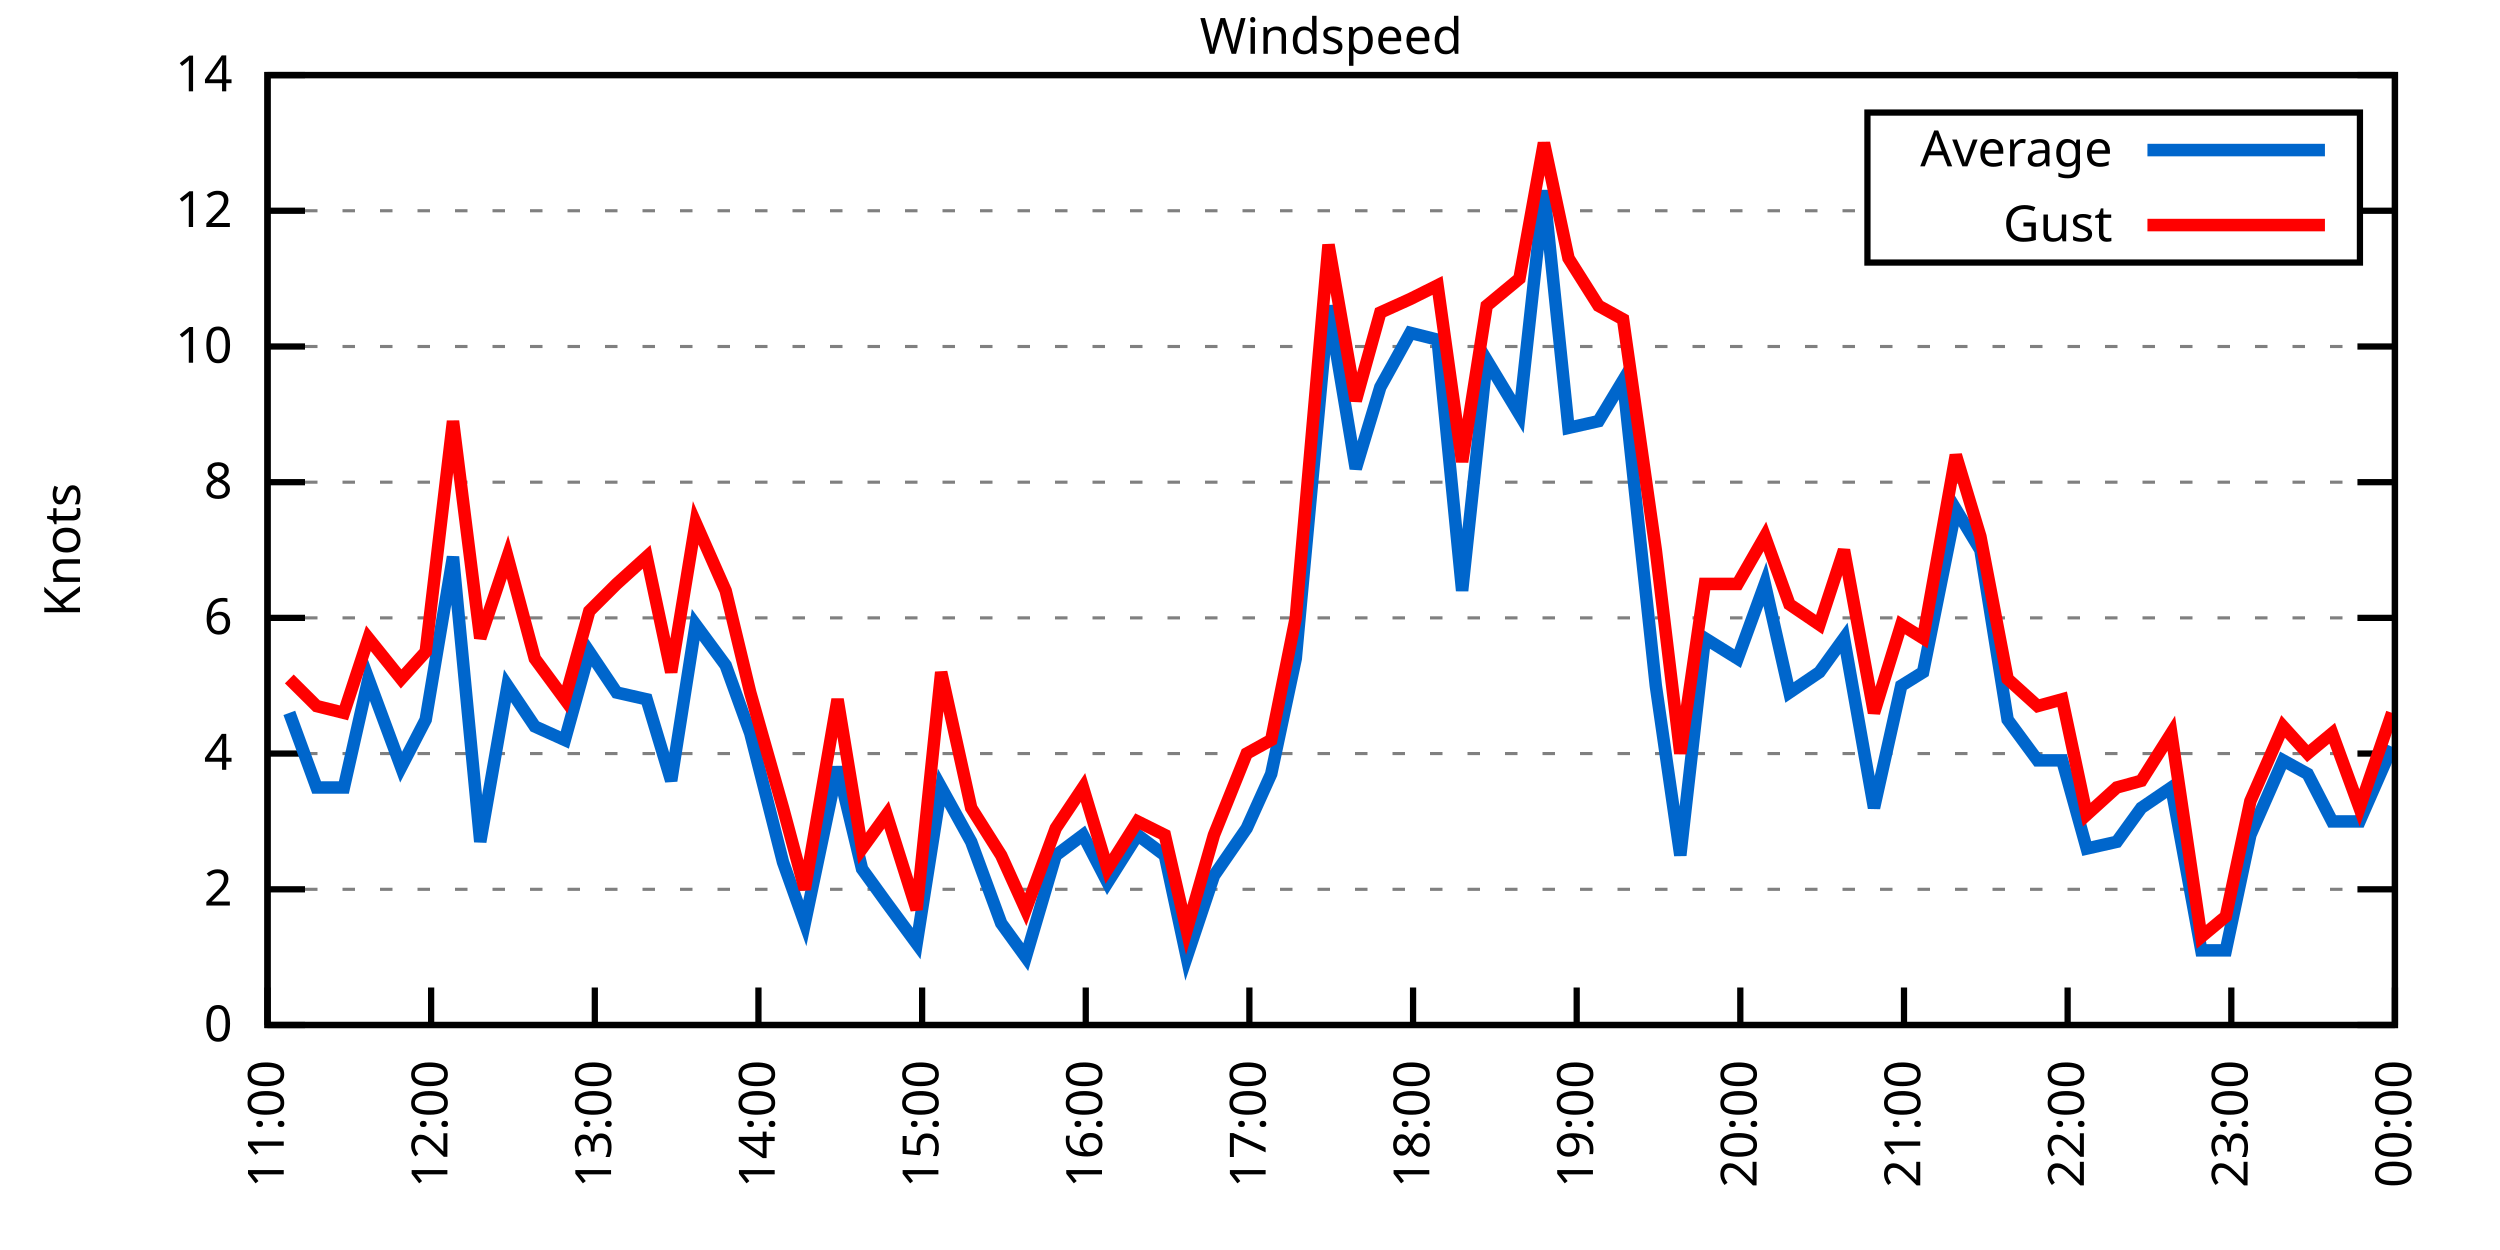
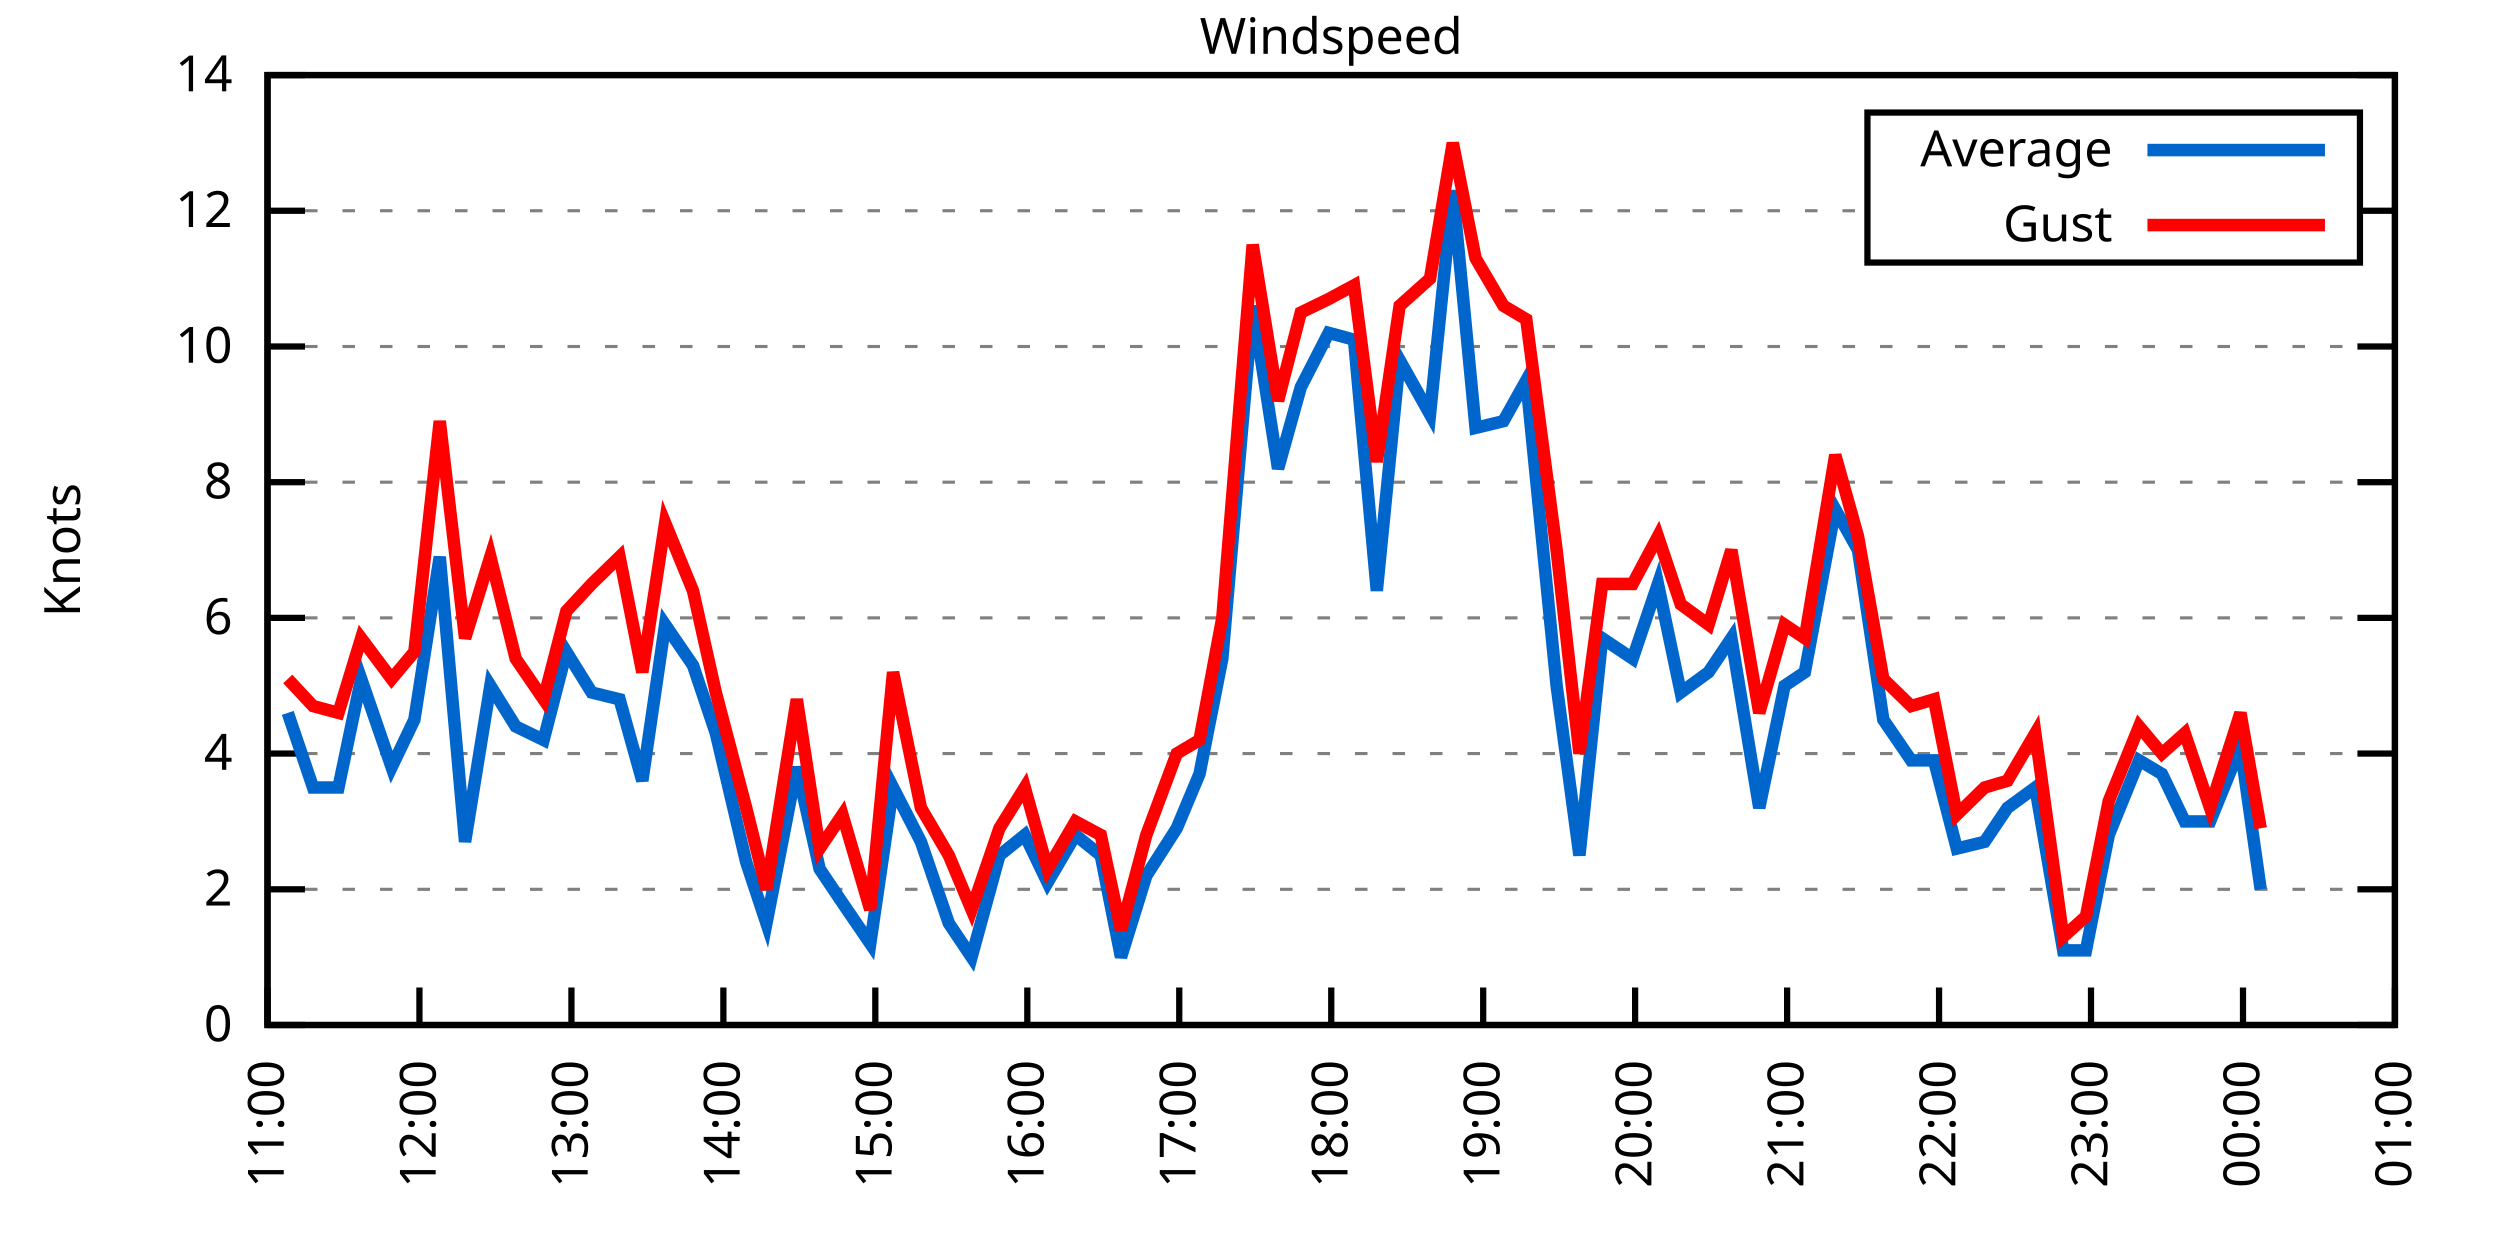
<svg xmlns="http://www.w3.org/2000/svg" xmlns:xlink="http://www.w3.org/1999/xlink" width="400" height="200" viewBox="0 0 400 200">
  <g id="gnuplot_canvas">
    <rect x="0" y="0" width="400" height="200" fill="none" />
    <defs>
      <circle id="gpDot" r="0.5" stroke-width="0.5" stroke="currentColor" />
      <path id="gpPt0" stroke-width="0.333" stroke="currentColor" d="M-1,0 h2 M0,-1 v2" />
      <path id="gpPt1" stroke-width="0.333" stroke="currentColor" d="M-1,-1 L1,1 M1,-1 L-1,1" />
      <path id="gpPt2" stroke-width="0.333" stroke="currentColor" d="M-1,0 L1,0 M0,-1 L0,1 M-1,-1 L1,1 M-1,1 L1,-1" />
      <rect id="gpPt3" stroke-width="0.333" stroke="currentColor" x="-1" y="-1" width="2" height="2" />
      <rect id="gpPt4" stroke-width="0.333" stroke="currentColor" fill="currentColor" x="-1" y="-1" width="2" height="2" />
      <circle id="gpPt5" stroke-width="0.333" stroke="currentColor" cx="0" cy="0" r="1" />
      <use xlink:href="#gpPt5" id="gpPt6" fill="currentColor" stroke="none" />
      <path id="gpPt7" stroke-width="0.333" stroke="currentColor" d="M0,-1.33 L-1.33,0.67 L1.33,0.67 z" />
      <use xlink:href="#gpPt7" id="gpPt8" fill="currentColor" stroke="none" />
      <use xlink:href="#gpPt7" id="gpPt9" stroke="currentColor" transform="rotate(180)" />
      <use xlink:href="#gpPt9" id="gpPt10" fill="currentColor" stroke="none" />
      <use xlink:href="#gpPt3" id="gpPt11" stroke="currentColor" transform="rotate(45)" />
      <use xlink:href="#gpPt11" id="gpPt12" fill="currentColor" stroke="none" />
      <path id="gpPt13" stroke-width="0.333" stroke="currentColor" d="M0,1.330 L1.265,0.411 L0.782,-1.067 L-0.782,-1.076 L-1.265,0.411 z" />
      <use xlink:href="#gpPt13" id="gpPt14" fill="currentColor" stroke="none" />
      <filter id="textbox" filterUnits="objectBoundingBox" x="0" y="0" height="1" width="1">
        <feFlood flood-color="white" flood-opacity="1" result="bgnd" />
        <feComposite in="SourceGraphic" in2="bgnd" operator="atop" />
      </filter>
      <filter id="greybox" filterUnits="objectBoundingBox" x="0" y="0" height="1" width="1">
        <feFlood flood-color="lightgrey" flood-opacity="1" result="grey" />
        <feComposite in="SourceGraphic" in2="grey" operator="atop" />
      </filter>
    </defs>
    <g fill="none" color="white" stroke="currentColor" stroke-width="1.00" stroke-linecap="butt" stroke-linejoin="miter">
</g>
    <g fill="none" color="black" stroke="currentColor" stroke-width="1.00" stroke-linecap="butt" stroke-linejoin="miter">
      <g stroke="none" shape-rendering="crispEdges">
        <polygon fill="rgb(255, 255, 255)" points="42.80,164.00 383.18,164.00 383.18,12.02 42.80,12.02 " />
      </g>
    </g>
    <g fill="none" color="black" stroke="currentColor" stroke-width="1.00" stroke-linecap="butt" stroke-linejoin="miter">
</g>
    <g fill="none" color="black" stroke="black" stroke-width="0.50" stroke-linecap="butt" stroke-linejoin="miter">
</g>
    <g fill="none" color="gray" stroke="currentColor" stroke-width="0.50" stroke-linecap="butt" stroke-linejoin="miter">
      <path stroke="gray" stroke-dasharray="2,4" class="gridline" d="M42.80,164.00 L383.19,164.00  " />
    </g>
    <g fill="none" color="gray" stroke="gray" stroke-width="1.00" stroke-linecap="butt" stroke-linejoin="miter">
</g>
    <g fill="none" color="black" stroke="currentColor" stroke-width="1.00" stroke-linecap="butt" stroke-linejoin="miter">
      <path stroke="black" d="M42.80,164.00 L48.80,164.00 M383.19,164.00 L377.19,164.00  " />
      <g transform="translate(37.20,166.60)" stroke="none" fill="black" font-family="Sans" font-size="8.00" text-anchor="end">
        <text>
          <tspan font-family="Sans"> 0</tspan>
        </text>
      </g>
    </g>
    <g fill="none" color="black" stroke="currentColor" stroke-width="1.00" stroke-linecap="butt" stroke-linejoin="miter">
</g>
    <g fill="none" color="black" stroke="black" stroke-width="0.50" stroke-linecap="butt" stroke-linejoin="miter">
</g>
    <g fill="none" color="gray" stroke="currentColor" stroke-width="0.50" stroke-linecap="butt" stroke-linejoin="miter">
      <path stroke="gray" stroke-dasharray="2,4" class="gridline" d="M42.80,142.29 L383.19,142.29  " />
    </g>
    <g fill="none" color="gray" stroke="gray" stroke-width="1.00" stroke-linecap="butt" stroke-linejoin="miter">
</g>
    <g fill="none" color="black" stroke="currentColor" stroke-width="1.00" stroke-linecap="butt" stroke-linejoin="miter">
      <path stroke="black" d="M42.80,142.29 L48.80,142.29 M383.19,142.29 L377.19,142.29  " />
      <g transform="translate(37.20,144.89)" stroke="none" fill="black" font-family="Sans" font-size="8.00" text-anchor="end">
        <text>
          <tspan font-family="Sans"> 2</tspan>
        </text>
      </g>
    </g>
    <g fill="none" color="black" stroke="currentColor" stroke-width="1.00" stroke-linecap="butt" stroke-linejoin="miter">
</g>
    <g fill="none" color="black" stroke="black" stroke-width="0.50" stroke-linecap="butt" stroke-linejoin="miter">
</g>
    <g fill="none" color="gray" stroke="currentColor" stroke-width="0.50" stroke-linecap="butt" stroke-linejoin="miter">
      <path stroke="gray" stroke-dasharray="2,4" class="gridline" d="M42.80,120.57 L383.19,120.57  " />
    </g>
    <g fill="none" color="gray" stroke="gray" stroke-width="1.00" stroke-linecap="butt" stroke-linejoin="miter">
</g>
    <g fill="none" color="black" stroke="currentColor" stroke-width="1.00" stroke-linecap="butt" stroke-linejoin="miter">
      <path stroke="black" d="M42.80,120.57 L48.80,120.57 M383.19,120.57 L377.19,120.57  " />
      <g transform="translate(37.20,123.17)" stroke="none" fill="black" font-family="Sans" font-size="8.00" text-anchor="end">
        <text>
          <tspan font-family="Sans"> 4</tspan>
        </text>
      </g>
    </g>
    <g fill="none" color="black" stroke="currentColor" stroke-width="1.00" stroke-linecap="butt" stroke-linejoin="miter">
</g>
    <g fill="none" color="black" stroke="black" stroke-width="0.50" stroke-linecap="butt" stroke-linejoin="miter">
</g>
    <g fill="none" color="gray" stroke="currentColor" stroke-width="0.50" stroke-linecap="butt" stroke-linejoin="miter">
      <path stroke="gray" stroke-dasharray="2,4" class="gridline" d="M42.80,98.86 L383.19,98.86  " />
    </g>
    <g fill="none" color="gray" stroke="gray" stroke-width="1.00" stroke-linecap="butt" stroke-linejoin="miter">
</g>
    <g fill="none" color="black" stroke="currentColor" stroke-width="1.00" stroke-linecap="butt" stroke-linejoin="miter">
      <path stroke="black" d="M42.80,98.86 L48.80,98.86 M383.19,98.86 L377.19,98.86  " />
      <g transform="translate(37.20,101.46)" stroke="none" fill="black" font-family="Sans" font-size="8.00" text-anchor="end">
        <text>
          <tspan font-family="Sans"> 6</tspan>
        </text>
      </g>
    </g>
    <g fill="none" color="black" stroke="currentColor" stroke-width="1.00" stroke-linecap="butt" stroke-linejoin="miter">
</g>
    <g fill="none" color="black" stroke="black" stroke-width="0.50" stroke-linecap="butt" stroke-linejoin="miter">
</g>
    <g fill="none" color="gray" stroke="currentColor" stroke-width="0.50" stroke-linecap="butt" stroke-linejoin="miter">
      <path stroke="gray" stroke-dasharray="2,4" class="gridline" d="M42.80,77.15 L383.19,77.15  " />
    </g>
    <g fill="none" color="gray" stroke="gray" stroke-width="1.00" stroke-linecap="butt" stroke-linejoin="miter">
</g>
    <g fill="none" color="black" stroke="currentColor" stroke-width="1.00" stroke-linecap="butt" stroke-linejoin="miter">
      <path stroke="black" d="M42.80,77.15 L48.80,77.15 M383.19,77.15 L377.19,77.15  " />
      <g transform="translate(37.20,79.75)" stroke="none" fill="black" font-family="Sans" font-size="8.00" text-anchor="end">
        <text>
          <tspan font-family="Sans"> 8</tspan>
        </text>
      </g>
    </g>
    <g fill="none" color="black" stroke="currentColor" stroke-width="1.00" stroke-linecap="butt" stroke-linejoin="miter">
</g>
    <g fill="none" color="black" stroke="black" stroke-width="0.50" stroke-linecap="butt" stroke-linejoin="miter">
</g>
    <g fill="none" color="gray" stroke="currentColor" stroke-width="0.50" stroke-linecap="butt" stroke-linejoin="miter">
      <path stroke="gray" stroke-dasharray="2,4" class="gridline" d="M42.80,55.44 L383.19,55.44  " />
    </g>
    <g fill="none" color="gray" stroke="gray" stroke-width="1.00" stroke-linecap="butt" stroke-linejoin="miter">
</g>
    <g fill="none" color="black" stroke="currentColor" stroke-width="1.00" stroke-linecap="butt" stroke-linejoin="miter">
      <path stroke="black" d="M42.80,55.44 L48.80,55.44 M383.19,55.44 L377.19,55.44  " />
      <g transform="translate(37.20,58.04)" stroke="none" fill="black" font-family="Sans" font-size="8.00" text-anchor="end">
        <text>
          <tspan font-family="Sans"> 10</tspan>
        </text>
      </g>
    </g>
    <g fill="none" color="black" stroke="currentColor" stroke-width="1.00" stroke-linecap="butt" stroke-linejoin="miter">
</g>
    <g fill="none" color="black" stroke="black" stroke-width="0.50" stroke-linecap="butt" stroke-linejoin="miter">
</g>
    <g fill="none" color="gray" stroke="currentColor" stroke-width="0.50" stroke-linecap="butt" stroke-linejoin="miter">
      <path stroke="gray" stroke-dasharray="2,4" class="gridline" d="M42.80,33.72 L298.79,33.72 M377.59,33.72 L383.19,33.72  " />
    </g>
    <g fill="none" color="gray" stroke="gray" stroke-width="1.00" stroke-linecap="butt" stroke-linejoin="miter">
</g>
    <g fill="none" color="black" stroke="currentColor" stroke-width="1.00" stroke-linecap="butt" stroke-linejoin="miter">
      <path stroke="black" d="M42.80,33.72 L48.80,33.72 M383.19,33.72 L377.19,33.72  " />
      <g transform="translate(37.20,36.32)" stroke="none" fill="black" font-family="Sans" font-size="8.00" text-anchor="end">
        <text>
          <tspan font-family="Sans"> 12</tspan>
        </text>
      </g>
    </g>
    <g fill="none" color="black" stroke="currentColor" stroke-width="1.00" stroke-linecap="butt" stroke-linejoin="miter">
</g>
    <g fill="none" color="black" stroke="black" stroke-width="0.50" stroke-linecap="butt" stroke-linejoin="miter">
</g>
    <g fill="none" color="gray" stroke="currentColor" stroke-width="0.50" stroke-linecap="butt" stroke-linejoin="miter">
      <path stroke="gray" stroke-dasharray="2,4" class="gridline" d="M42.80,12.01 L383.19,12.01  " />
    </g>
    <g fill="none" color="gray" stroke="gray" stroke-width="1.00" stroke-linecap="butt" stroke-linejoin="miter">
</g>
    <g fill="none" color="black" stroke="currentColor" stroke-width="1.00" stroke-linecap="butt" stroke-linejoin="miter">
      <path stroke="black" d="M42.80,12.01 L48.80,12.01 M383.19,12.01 L377.19,12.01  " />
      <g transform="translate(37.20,14.61)" stroke="none" fill="black" font-family="Sans" font-size="8.00" text-anchor="end">
        <text>
          <tspan font-family="Sans"> 14</tspan>
        </text>
      </g>
    </g>
    <g fill="none" color="black" stroke="currentColor" stroke-width="1.00" stroke-linecap="butt" stroke-linejoin="miter">
      <path stroke="black" d="M42.80,164.00 L42.80,158.00  " />
      <g transform="translate(45.40,169.60) rotate(270.00)" stroke="none" fill="black" font-family="Sans" font-size="8.00" text-anchor="end">
        <text>
          <tspan font-family="Sans">11:00</tspan>
        </text>
      </g>
    </g>
    <g fill="none" color="black" stroke="currentColor" stroke-width="1.00" stroke-linecap="butt" stroke-linejoin="miter">
-       <path stroke="black" d="M68.98,164.00 L68.98,158.00  " />
-       <g transform="translate(71.58,169.60) rotate(270.00)" stroke="none" fill="black" font-family="Sans" font-size="8.00" text-anchor="end">
+       <path stroke="black" d="M67.11,164.00 L67.11,158.00  " />
+       <g transform="translate(69.71,169.60) rotate(270.00)" stroke="none" fill="black" font-family="Sans" font-size="8.00" text-anchor="end">
        <text>
          <tspan font-family="Sans">12:00</tspan>
        </text>
      </g>
    </g>
    <g fill="none" color="black" stroke="currentColor" stroke-width="1.00" stroke-linecap="butt" stroke-linejoin="miter">
-       <path stroke="black" d="M95.17,164.00 L95.17,158.00  " />
-       <g transform="translate(97.77,169.60) rotate(270.00)" stroke="none" fill="black" font-family="Sans" font-size="8.00" text-anchor="end">
+       <path stroke="black" d="M91.43,164.00 L91.43,158.00  " />
+       <g transform="translate(94.03,169.60) rotate(270.00)" stroke="none" fill="black" font-family="Sans" font-size="8.00" text-anchor="end">
        <text>
          <tspan font-family="Sans">13:00</tspan>
        </text>
      </g>
    </g>
    <g fill="none" color="black" stroke="currentColor" stroke-width="1.00" stroke-linecap="butt" stroke-linejoin="miter">
-       <path stroke="black" d="M121.35,164.00 L121.35,158.00  " />
-       <g transform="translate(123.95,169.60) rotate(270.00)" stroke="none" fill="black" font-family="Sans" font-size="8.00" text-anchor="end">
+       <path stroke="black" d="M115.74,164.00 L115.74,158.00  " />
+       <g transform="translate(118.34,169.60) rotate(270.00)" stroke="none" fill="black" font-family="Sans" font-size="8.00" text-anchor="end">
        <text>
          <tspan font-family="Sans">14:00</tspan>
        </text>
      </g>
    </g>
    <g fill="none" color="black" stroke="currentColor" stroke-width="1.00" stroke-linecap="butt" stroke-linejoin="miter">
-       <path stroke="black" d="M147.54,164.00 L147.54,158.00  " />
-       <g transform="translate(150.14,169.60) rotate(270.00)" stroke="none" fill="black" font-family="Sans" font-size="8.00" text-anchor="end">
+       <path stroke="black" d="M140.05,164.00 L140.05,158.00  " />
+       <g transform="translate(142.65,169.60) rotate(270.00)" stroke="none" fill="black" font-family="Sans" font-size="8.00" text-anchor="end">
        <text>
          <tspan font-family="Sans">15:00</tspan>
        </text>
      </g>
    </g>
    <g fill="none" color="black" stroke="currentColor" stroke-width="1.00" stroke-linecap="butt" stroke-linejoin="miter">
-       <path stroke="black" d="M173.72,164.00 L173.72,158.00  " />
-       <g transform="translate(176.32,169.60) rotate(270.00)" stroke="none" fill="black" font-family="Sans" font-size="8.00" text-anchor="end">
+       <path stroke="black" d="M164.37,164.00 L164.37,158.00  " />
+       <g transform="translate(166.97,169.60) rotate(270.00)" stroke="none" fill="black" font-family="Sans" font-size="8.00" text-anchor="end">
        <text>
          <tspan font-family="Sans">16:00</tspan>
        </text>
      </g>
    </g>
    <g fill="none" color="black" stroke="currentColor" stroke-width="1.00" stroke-linecap="butt" stroke-linejoin="miter">
-       <path stroke="black" d="M199.90,164.00 L199.90,158.00  " />
-       <g transform="translate(202.50,169.60) rotate(270.00)" stroke="none" fill="black" font-family="Sans" font-size="8.00" text-anchor="end">
+       <path stroke="black" d="M188.68,164.00 L188.68,158.00  " />
+       <g transform="translate(191.28,169.60) rotate(270.00)" stroke="none" fill="black" font-family="Sans" font-size="8.00" text-anchor="end">
        <text>
          <tspan font-family="Sans">17:00</tspan>
        </text>
      </g>
    </g>
    <g fill="none" color="black" stroke="currentColor" stroke-width="1.00" stroke-linecap="butt" stroke-linejoin="miter">
-       <path stroke="black" d="M226.09,164.00 L226.09,158.00  " />
-       <g transform="translate(228.69,169.60) rotate(270.00)" stroke="none" fill="black" font-family="Sans" font-size="8.00" text-anchor="end">
+       <path stroke="black" d="M213.00,164.00 L213.00,158.00  " />
+       <g transform="translate(215.60,169.60) rotate(270.00)" stroke="none" fill="black" font-family="Sans" font-size="8.00" text-anchor="end">
        <text>
          <tspan font-family="Sans">18:00</tspan>
        </text>
      </g>
    </g>
    <g fill="none" color="black" stroke="currentColor" stroke-width="1.00" stroke-linecap="butt" stroke-linejoin="miter">
-       <path stroke="black" d="M252.27,164.00 L252.27,158.00  " />
-       <g transform="translate(254.87,169.60) rotate(270.00)" stroke="none" fill="black" font-family="Sans" font-size="8.00" text-anchor="end">
+       <path stroke="black" d="M237.31,164.00 L237.31,158.00  " />
+       <g transform="translate(239.91,169.60) rotate(270.00)" stroke="none" fill="black" font-family="Sans" font-size="8.00" text-anchor="end">
        <text>
          <tspan font-family="Sans">19:00</tspan>
        </text>
      </g>
    </g>
    <g fill="none" color="black" stroke="currentColor" stroke-width="1.00" stroke-linecap="butt" stroke-linejoin="miter">
-       <path stroke="black" d="M278.45,164.00 L278.45,158.00  " />
-       <g transform="translate(281.05,169.60) rotate(270.00)" stroke="none" fill="black" font-family="Sans" font-size="8.00" text-anchor="end">
+       <path stroke="black" d="M261.62,164.00 L261.62,158.00  " />
+       <g transform="translate(264.22,169.60) rotate(270.00)" stroke="none" fill="black" font-family="Sans" font-size="8.00" text-anchor="end">
        <text>
          <tspan font-family="Sans">20:00</tspan>
        </text>
      </g>
    </g>
    <g fill="none" color="black" stroke="currentColor" stroke-width="1.00" stroke-linecap="butt" stroke-linejoin="miter">
-       <path stroke="black" d="M304.64,164.00 L304.64,158.00  " />
-       <g transform="translate(307.24,169.60) rotate(270.00)" stroke="none" fill="black" font-family="Sans" font-size="8.00" text-anchor="end">
+       <path stroke="black" d="M285.94,164.00 L285.94,158.00  " />
+       <g transform="translate(288.54,169.60) rotate(270.00)" stroke="none" fill="black" font-family="Sans" font-size="8.00" text-anchor="end">
        <text>
          <tspan font-family="Sans">21:00</tspan>
        </text>
      </g>
    </g>
    <g fill="none" color="black" stroke="currentColor" stroke-width="1.00" stroke-linecap="butt" stroke-linejoin="miter">
-       <path stroke="black" d="M330.82,164.00 L330.82,158.00  " />
-       <g transform="translate(333.42,169.60) rotate(270.00)" stroke="none" fill="black" font-family="Sans" font-size="8.00" text-anchor="end">
+       <path stroke="black" d="M310.25,164.00 L310.25,158.00  " />
+       <g transform="translate(312.85,169.60) rotate(270.00)" stroke="none" fill="black" font-family="Sans" font-size="8.00" text-anchor="end">
        <text>
          <tspan font-family="Sans">22:00</tspan>
        </text>
      </g>
    </g>
    <g fill="none" color="black" stroke="currentColor" stroke-width="1.00" stroke-linecap="butt" stroke-linejoin="miter">
-       <path stroke="black" d="M357.01,164.00 L357.01,158.00  " />
-       <g transform="translate(359.61,169.60) rotate(270.00)" stroke="none" fill="black" font-family="Sans" font-size="8.00" text-anchor="end">
+       <path stroke="black" d="M334.56,164.00 L334.56,158.00  " />
+       <g transform="translate(337.16,169.60) rotate(270.00)" stroke="none" fill="black" font-family="Sans" font-size="8.00" text-anchor="end">
        <text>
          <tspan font-family="Sans">23:00</tspan>
+         </text>
+       </g>
+     </g>
+     <g fill="none" color="black" stroke="currentColor" stroke-width="1.00" stroke-linecap="butt" stroke-linejoin="miter">
+       <path stroke="black" d="M358.88,164.00 L358.88,158.00  " />
+       <g transform="translate(361.48,169.60) rotate(270.00)" stroke="none" fill="black" font-family="Sans" font-size="8.00" text-anchor="end">
+         <text>
+           <tspan font-family="Sans">00:00</tspan>
        </text>
      </g>
    </g>
    <g fill="none" color="black" stroke="currentColor" stroke-width="1.00" stroke-linecap="butt" stroke-linejoin="miter">
      <path stroke="black" d="M383.19,164.00 L383.19,158.00  " />
      <g transform="translate(385.79,169.60) rotate(270.00)" stroke="none" fill="black" font-family="Sans" font-size="8.00" text-anchor="end">
        <text>
-           <tspan font-family="Sans">00:00</tspan>
+           <tspan font-family="Sans">01:00</tspan>
        </text>
      </g>
    </g>
    <g fill="none" color="black" stroke="currentColor" stroke-width="1.00" stroke-linecap="butt" stroke-linejoin="miter">
</g>
    <g fill="none" color="black" stroke="currentColor" stroke-width="1.00" stroke-linecap="butt" stroke-linejoin="miter">
      <path stroke="black" d="M42.80,12.01 L42.80,164.00 L383.19,164.00 L383.19,12.01 L42.80,12.01 Z  " />
    </g>
    <g fill="none" color="black" stroke="currentColor" stroke-width="1.00" stroke-linecap="butt" stroke-linejoin="miter">
</g>
    <g fill="none" color="black" stroke="currentColor" stroke-width="1.00" stroke-linecap="butt" stroke-linejoin="miter">
      <path stroke="black" d="M298.79,42.01 L298.79,18.01 L377.59,18.01 L377.59,42.01 L298.79,42.01 Z  " />
    </g>
    <g id="Windspeed_plot_1">
      <g fill="none" color="white" stroke="black" stroke-width="2.00" stroke-linecap="butt" stroke-linejoin="miter">
</g>
      <g fill="none" color="black" stroke="currentColor" stroke-width="2.00" stroke-linecap="butt" stroke-linejoin="miter">
        <g transform="translate(337.99,26.61)" stroke="none" fill="black" font-family="Sans" font-size="8.00" text-anchor="end">
          <text>
            <tspan font-family="Sans">Average</tspan>
          </text>
        </g>
      </g>
      <g fill="none" color="black" stroke="currentColor" stroke-width="2.00" stroke-linecap="butt" stroke-linejoin="miter">
-         <path stroke="rgb(  0, 102, 204)" d="M343.59,24.01 L371.99,24.01 M46.29,114.06 L50.66,126.00 L55.02,126.00 L58.95,108.63 L64.18,122.75 L68.11,115.15   L72.48,89.09 L76.84,134.69 L81.20,109.72 L85.57,116.23 L90.37,118.40 L94.29,104.29 L98.66,110.80 L103.46,111.89   L107.39,124.92 L111.31,99.95 L116.11,106.46 L120.04,117.32 L125.28,137.94 L128.77,147.72 L134.01,122.75 L137.93,139.03   L141.86,144.46 L146.66,150.97 L150.59,126.00 L155.39,134.69 L160.19,147.72 L164.12,153.14 L168.92,136.86 L173.28,133.60   L177.21,141.20 L182.01,133.60 L186.37,136.86 L189.87,153.14 L194.23,140.12 L199.47,132.52 L203.39,123.83 L207.32,105.38   L212.56,48.92 L216.92,74.98 L220.85,61.95 L225.65,53.26 L230.01,54.35 L233.94,94.52 L237.87,57.61 L243.11,66.29   L247.03,30.47 L250.96,68.46 L255.76,67.38 L259.69,60.86 L264.93,109.72 L268.85,136.86 L272.78,102.12 L278.02,105.38   L282.38,93.43 L286.31,110.80 L291.11,107.55 L295.04,102.12 L299.84,129.26 L304.20,109.72 L307.69,107.55 L312.93,81.49   L316.86,88.00 L321.22,115.15 L326.02,121.66 L329.95,121.66 L333.88,135.77 L338.68,134.69 L342.61,129.26 L347.41,126.00   L352.21,152.06 L356.13,152.06 L360.06,133.60 L365.30,121.66 L369.23,123.83 L373.15,131.43 L377.52,131.43 L382.75,119.49    " />
+         <path stroke="rgb(  0, 102, 204)" d="M343.59,24.01 L371.99,24.01 M46.04,114.06 L50.09,126.00 L54.15,126.00 L57.79,108.63 L62.66,122.75 L66.30,115.15   L70.36,89.09 L74.41,134.69 L78.46,109.72 L82.51,116.23 L86.97,118.40 L90.62,104.29 L94.67,110.80 L99.13,111.89   L102.77,124.92 L106.42,99.95 L110.88,106.46 L114.53,117.32 L119.39,137.94 L122.63,147.72 L127.49,122.75 L131.14,139.03   L134.79,144.46 L139.24,150.97 L142.89,126.00 L147.35,134.69 L151.81,147.72 L155.45,153.14 L159.91,136.86 L163.96,133.60   L167.61,141.20 L172.07,133.60 L176.12,136.86 L179.36,153.14 L183.41,140.12 L188.28,132.52 L191.92,123.83 L195.57,105.38   L200.43,48.92 L204.49,74.98 L208.13,61.95 L212.59,53.26 L216.64,54.35 L220.29,94.52 L223.94,57.61 L228.80,66.29   L232.45,30.47 L236.09,68.46 L240.55,67.38 L244.20,60.86 L249.06,109.72 L252.71,136.86 L256.35,102.12 L261.22,105.38   L265.27,93.43 L268.92,110.80 L273.37,107.55 L277.02,102.12 L281.48,129.26 L285.53,109.72 L288.77,107.55 L293.64,81.49   L297.28,88.00 L301.33,115.15 L305.79,121.66 L309.44,121.66 L313.09,135.77 L317.54,134.69 L321.19,129.26 L325.65,126.00   L330.11,152.06 L333.75,152.06 L337.40,133.60 L342.26,121.66 L345.91,123.83 L349.56,131.43 L353.61,131.43 L358.47,119.49   L361.71,142.29  " />
      </g>
    </g>
    <g id="Windspeed_plot_2">
      <g fill="none" color="black" stroke="currentColor" stroke-width="2.00" stroke-linecap="butt" stroke-linejoin="miter">
        <g transform="translate(337.99,38.61)" stroke="none" fill="black" font-family="Sans" font-size="8.00" text-anchor="end">
          <text>
            <tspan font-family="Sans">Gust</tspan>
          </text>
        </g>
      </g>
      <g fill="none" color="black" stroke="currentColor" stroke-width="2.00" stroke-linecap="butt" stroke-linejoin="miter">
-         <path stroke="rgb(255,   0,   0)" d="M343.59,36.01 L371.99,36.01 M46.29,108.63 L50.66,112.97 L55.02,114.06 L58.95,102.12 L64.18,108.63 L68.11,104.29   L72.48,67.38 L76.84,102.12 L81.20,89.09 L85.57,105.38 L90.37,111.89 L94.29,97.78 L98.66,93.43 L103.46,89.09   L107.39,107.55 L111.31,83.66 L116.11,94.52 L120.04,110.80 L125.28,129.26 L128.77,142.29 L134.01,111.89 L137.93,135.77   L141.86,130.35 L146.66,145.54 L150.59,107.55 L155.39,129.26 L160.19,136.86 L164.12,145.54 L168.92,132.52 L173.28,126.00   L177.21,139.03 L182.01,131.43 L186.37,133.60 L189.87,148.80 L194.23,133.60 L199.47,120.57 L203.39,118.40 L207.32,98.86   L212.56,39.15 L216.92,64.12 L220.85,50.01 L225.65,47.84 L230.01,45.66 L233.94,73.89 L237.87,48.92 L243.11,44.58   L247.03,22.87 L250.96,41.32 L255.76,48.92 L259.69,51.09 L264.93,88.00 L268.85,120.57 L272.78,93.43 L278.02,93.43   L282.38,85.83 L286.31,96.69 L291.11,99.95 L295.04,88.00 L299.84,114.06 L304.20,99.95 L307.69,102.12 L312.93,72.81   L316.86,85.83 L321.22,108.63 L326.02,112.97 L329.95,111.89 L333.88,130.35 L338.68,126.00 L342.61,124.92 L347.41,117.32   L352.21,149.89 L356.13,146.63 L360.06,128.17 L365.30,116.23 L369.23,120.57 L373.15,117.32 L377.52,129.26 L382.75,114.06    " />
+         <path stroke="rgb(255,   0,   0)" d="M343.59,36.01 L371.99,36.01 M46.04,108.63 L50.09,112.97 L54.15,114.06 L57.79,102.12 L62.66,108.63 L66.30,104.29   L70.36,67.38 L74.41,102.12 L78.46,89.09 L82.51,105.38 L86.97,111.89 L90.62,97.78 L94.67,93.43 L99.13,89.09   L102.77,107.55 L106.42,83.66 L110.88,94.52 L114.53,110.80 L119.39,129.26 L122.63,142.29 L127.49,111.89 L131.14,135.77   L134.79,130.35 L139.24,145.54 L142.89,107.55 L147.35,129.26 L151.81,136.86 L155.45,145.54 L159.91,132.52 L163.96,126.00   L167.61,139.03 L172.07,131.43 L176.12,133.60 L179.36,148.80 L183.41,133.60 L188.28,120.57 L191.92,118.40 L195.57,98.86   L200.43,39.15 L204.49,64.12 L208.13,50.01 L212.59,47.84 L216.64,45.66 L220.29,73.89 L223.94,48.92 L228.80,44.58   L232.45,22.87 L236.09,41.32 L240.55,48.92 L244.20,51.09 L249.06,88.00 L252.71,120.57 L256.35,93.43 L261.22,93.43   L265.27,85.83 L268.92,96.69 L273.37,99.95 L277.02,88.00 L281.48,114.06 L285.53,99.95 L288.77,102.12 L293.64,72.81   L297.28,85.83 L301.33,108.63 L305.79,112.97 L309.44,111.89 L313.09,130.35 L317.54,126.00 L321.19,124.92 L325.65,117.32   L330.11,149.89 L333.75,146.63 L337.40,128.17 L342.26,116.23 L345.91,120.57 L349.56,117.32 L353.61,129.26 L358.47,114.06   L361.71,132.52  " />
      </g>
    </g>
    <g fill="none" color="black" stroke="currentColor" stroke-width="2.00" stroke-linecap="butt" stroke-linejoin="miter">
</g>
    <g fill="none" color="black" stroke="black" stroke-width="1.00" stroke-linecap="butt" stroke-linejoin="miter">
</g>
    <g fill="none" color="black" stroke="currentColor" stroke-width="1.00" stroke-linecap="butt" stroke-linejoin="miter">
      <path stroke="black" d="M42.80,12.01 L42.80,164.00 L383.19,164.00 L383.19,12.01 L42.80,12.01 Z  " />
      <g transform="translate(12.80,88.01) rotate(270.00)" stroke="none" fill="black" font-family="Sans" font-size="8.00" text-anchor="middle">
        <text>
          <tspan font-family="Sans">Knots</tspan>
        </text>
      </g>
    </g>
    <g fill="none" color="black" stroke="currentColor" stroke-width="1.00" stroke-linecap="butt" stroke-linejoin="miter">
</g>
    <g fill="none" color="black" stroke="currentColor" stroke-width="1.00" stroke-linecap="butt" stroke-linejoin="miter">
      <g transform="translate(212.99,8.61)" stroke="none" fill="black" font-family="Sans" font-size="8.00" text-anchor="middle">
        <text>
          <tspan font-family="Sans">Windspeed</tspan>
        </text>
      </g>
    </g>
    <g fill="none" color="black" stroke="currentColor" stroke-width="1.00" stroke-linecap="butt" stroke-linejoin="miter">
</g>
  </g>
</svg>
